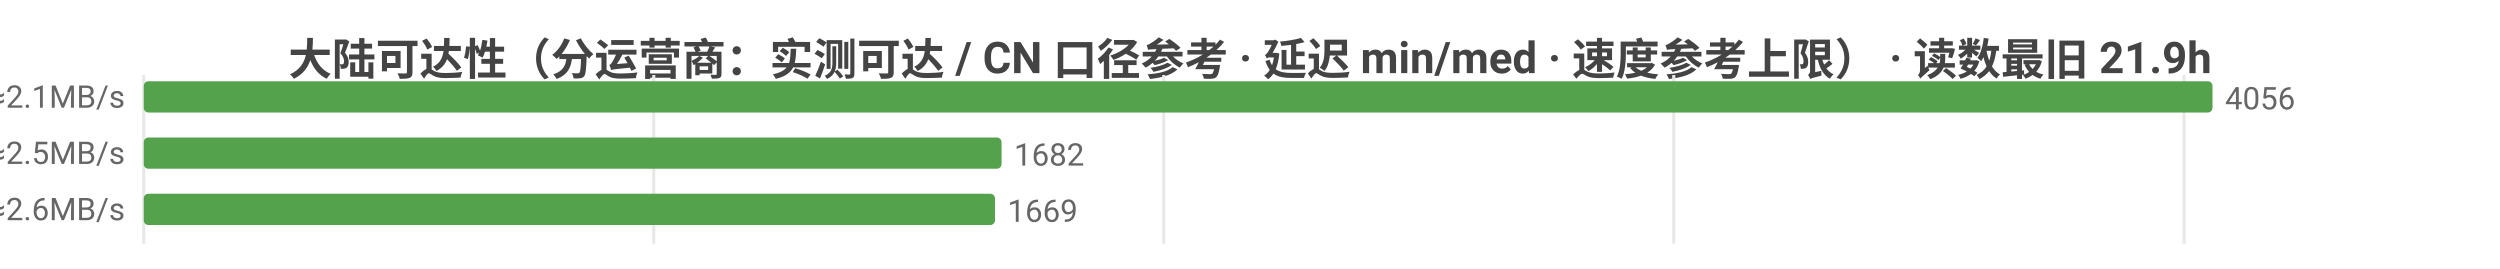
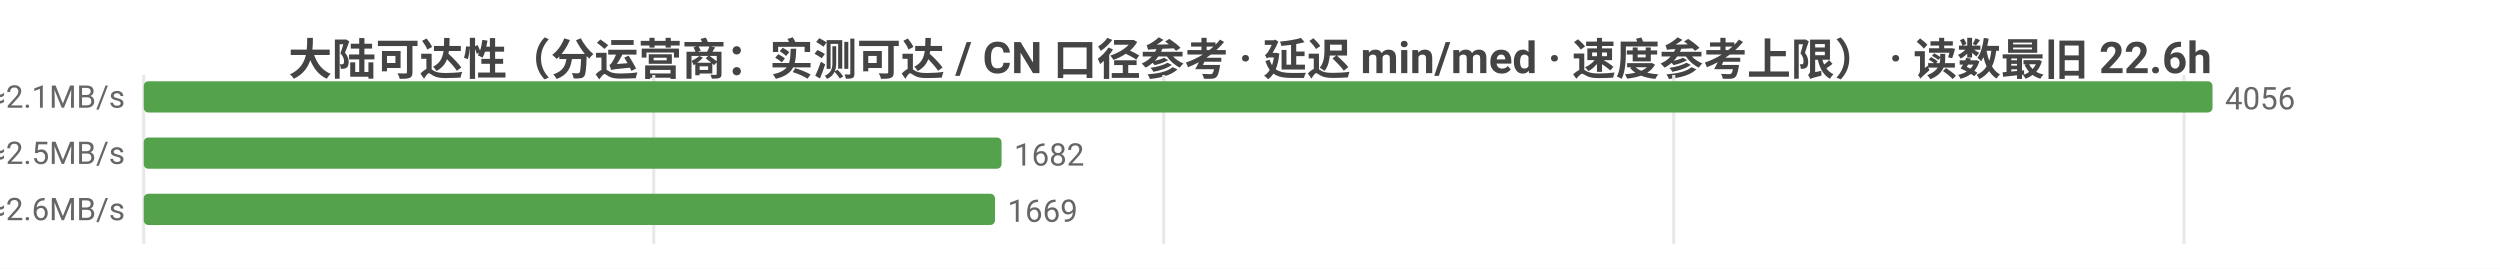
<svg xmlns="http://www.w3.org/2000/svg" width="800" height="86" viewBox="0 0 800 86">
  <rect width="800" height="86" fill="#ffffff" />
  <style>text{font-family:system-ui,-apple-system,'Segoe UI',Roboto,'PingFang SC','Microsoft YaHei','Noto Sans CJK SC',sans-serif}.g{stroke:#e8e8e8;stroke-width:1}.a{stroke:#999;stroke-width:1}.t{font-size:10px;fill:#666}.m{font-size:10px;text-anchor:middle;fill:#666}.e{font-size:10px;text-anchor:end;fill:#666}.l{font-size:11px;fill:#333}.tt{font-size:14px;font-weight:600;text-anchor:middle;fill:#444}.em{font-size:13px;text-anchor:middle;fill:#999}</style>
-   <text class="tt" x="400.0" y="24">大陆可达性（分运营商：实测可达 / CN 口径参考 · 延迟 min/med · 速度参考上限） · 读数最旧 21.9h</text>
+   <text class="tt" x="400.0" y="24">大陆可达性（分运营商：实测可达 / CN 口径参考 · 延迟 min/med · 速度参考上限） · 读数最旧 22.6h</text>
  <line class="g" x1="46" y1="24" x2="46" y2="78" />
  <line class="g" x1="209.2" y1="24" x2="209.2" y2="78" />
  <line class="g" x1="372.4" y1="24" x2="372.4" y2="78" />
  <line class="g" x1="535.6" y1="24" x2="535.6" y2="78" />
  <line class="g" x1="698.9" y1="24" x2="698.9" y2="78" />
  <text class="e" x="40" y="35">中国电信  实测可达 4056/4058 · CN口径 12948  min14/med228ms  ≈2.1MB/s</text>
  <rect x="46" y="26" width="662" height="10" fill="#54a24b" rx="1.5" />
  <text class="t" x="712" y="35">4056</text>
  <text class="e" x="40" y="53">中国联通  实测可达 1682/1685 · CN口径 12948  min19/med190ms  ≈2.5MB/s</text>
  <rect x="46" y="44" width="274.5" height="10" fill="#54a24b" rx="1.5" />
  <text class="t" x="324.5" y="53">1682</text>
  <text class="e" x="40" y="71">中国移动  实测可达 1669/1672 · CN口径 12948  min19/med188ms  ≈2.6MB/s</text>
  <rect x="46" y="62" width="272.4" height="10" fill="#54a24b" rx="1.5" />
  <text class="t" x="322.4" y="71">1669</text>
</svg>
